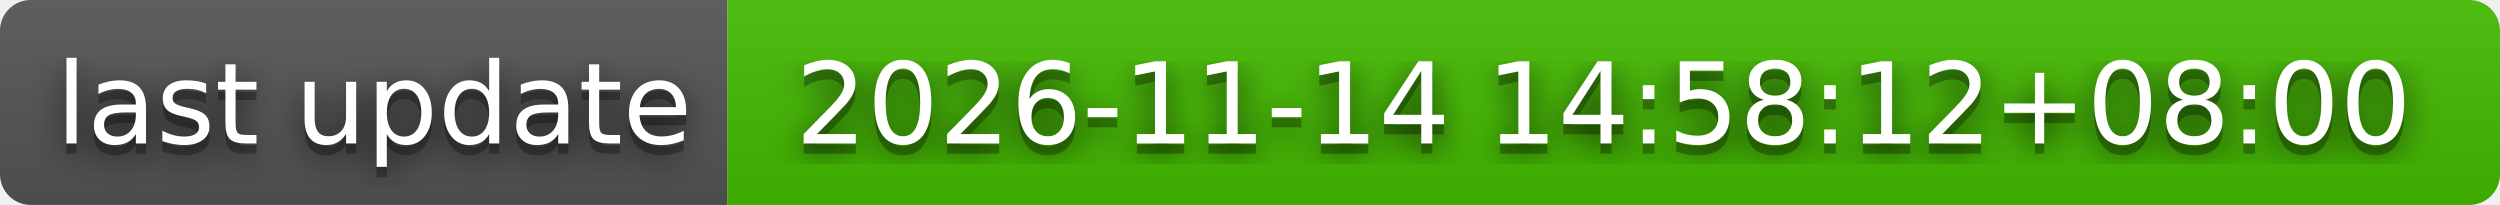
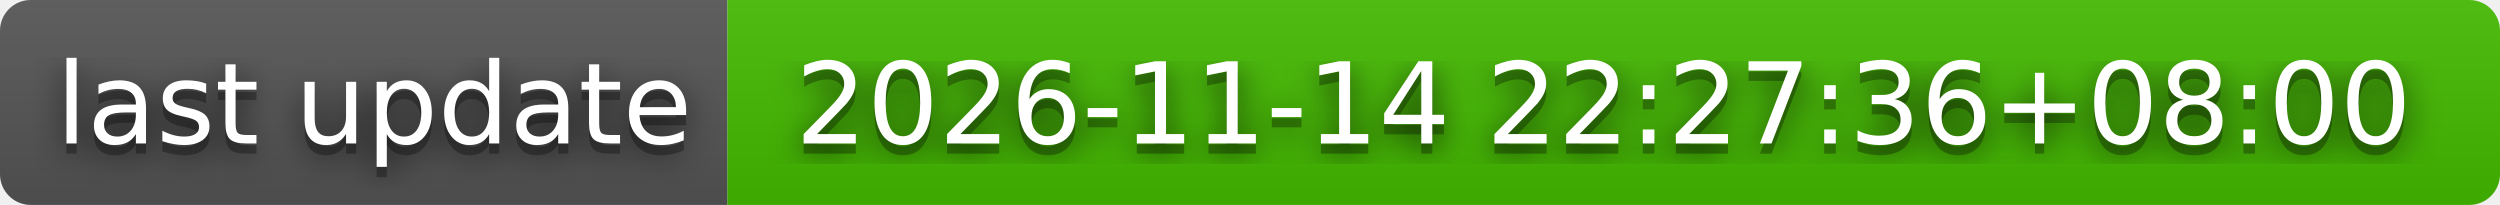
- <svg xmlns="http://www.w3.org/2000/svg" width="244" height="20" role="img" aria-label="last update: 2026-11-14 14:58:12+08:00">
+ <svg xmlns="http://www.w3.org/2000/svg" width="244" height="20" role="img" aria-label="last update: 2026-11-14 22:27:36+08:00">
  <filter id="blur">
    <feGaussianBlur stdDeviation="16" />
  </filter>
  <linearGradient id="s" x2="0" y2="100%">
    <stop offset="0" stop-color="#bbb" stop-opacity=".1" />
    <stop offset="1" stop-opacity=".1" />
  </linearGradient>
  <clipPath id="r">
    <rect width="244" height="20" rx="3" />
  </clipPath>
  <g clip-path="url(#r)">
    <rect width="71" height="20" fill="#555" />
    <rect x="71" width="173" height="20" fill="#4b0" />
    <rect width="244" height="20" fill="url(#s)" />
  </g>
  <g fill="#fff" text-anchor="middle" font-family="Verdana,Geneva,DejaVu Sans,sans-serif" text-rendering="geometricPrecision" font-size="110">
    <g transform="scale(.1)">
      <g aria-hidden="true" fill="#010101">
        <text x="365" y="150" fill-opacity=".8" filter="url(#blur)" textLength="610">last update</text>
        <text x="365" y="150" fill-opacity=".3" textLength="610">last update</text>
      </g>
      <text x="365" y="140" textLength="610">last update</text>
    </g>
    <g transform="scale(.1)">
      <g aria-hidden="true" fill="#010101">
-         <text x="1565" y="150" fill-opacity=".8" filter="url(#blur)" textLength="1630">2026-11-14 14:58:12+08:00</text>
-         <text x="1565" y="150" fill-opacity=".3" textLength="1630">2026-11-14 14:58:12+08:00</text>
+         <text x="1565" y="150" fill-opacity=".8" filter="url(#blur)" textLength="1630">2026-11-14 22:27:36+08:00</text>
+         <text x="1565" y="150" fill-opacity=".3" textLength="1630">2026-11-14 22:27:36+08:00</text>
      </g>
-       <text x="1565" y="140" textLength="1630">2026-11-14 14:58:12+08:00</text>
+       <text x="1565" y="140" textLength="1630">2026-11-14 22:27:36+08:00</text>
    </g>
  </g>
</svg>
